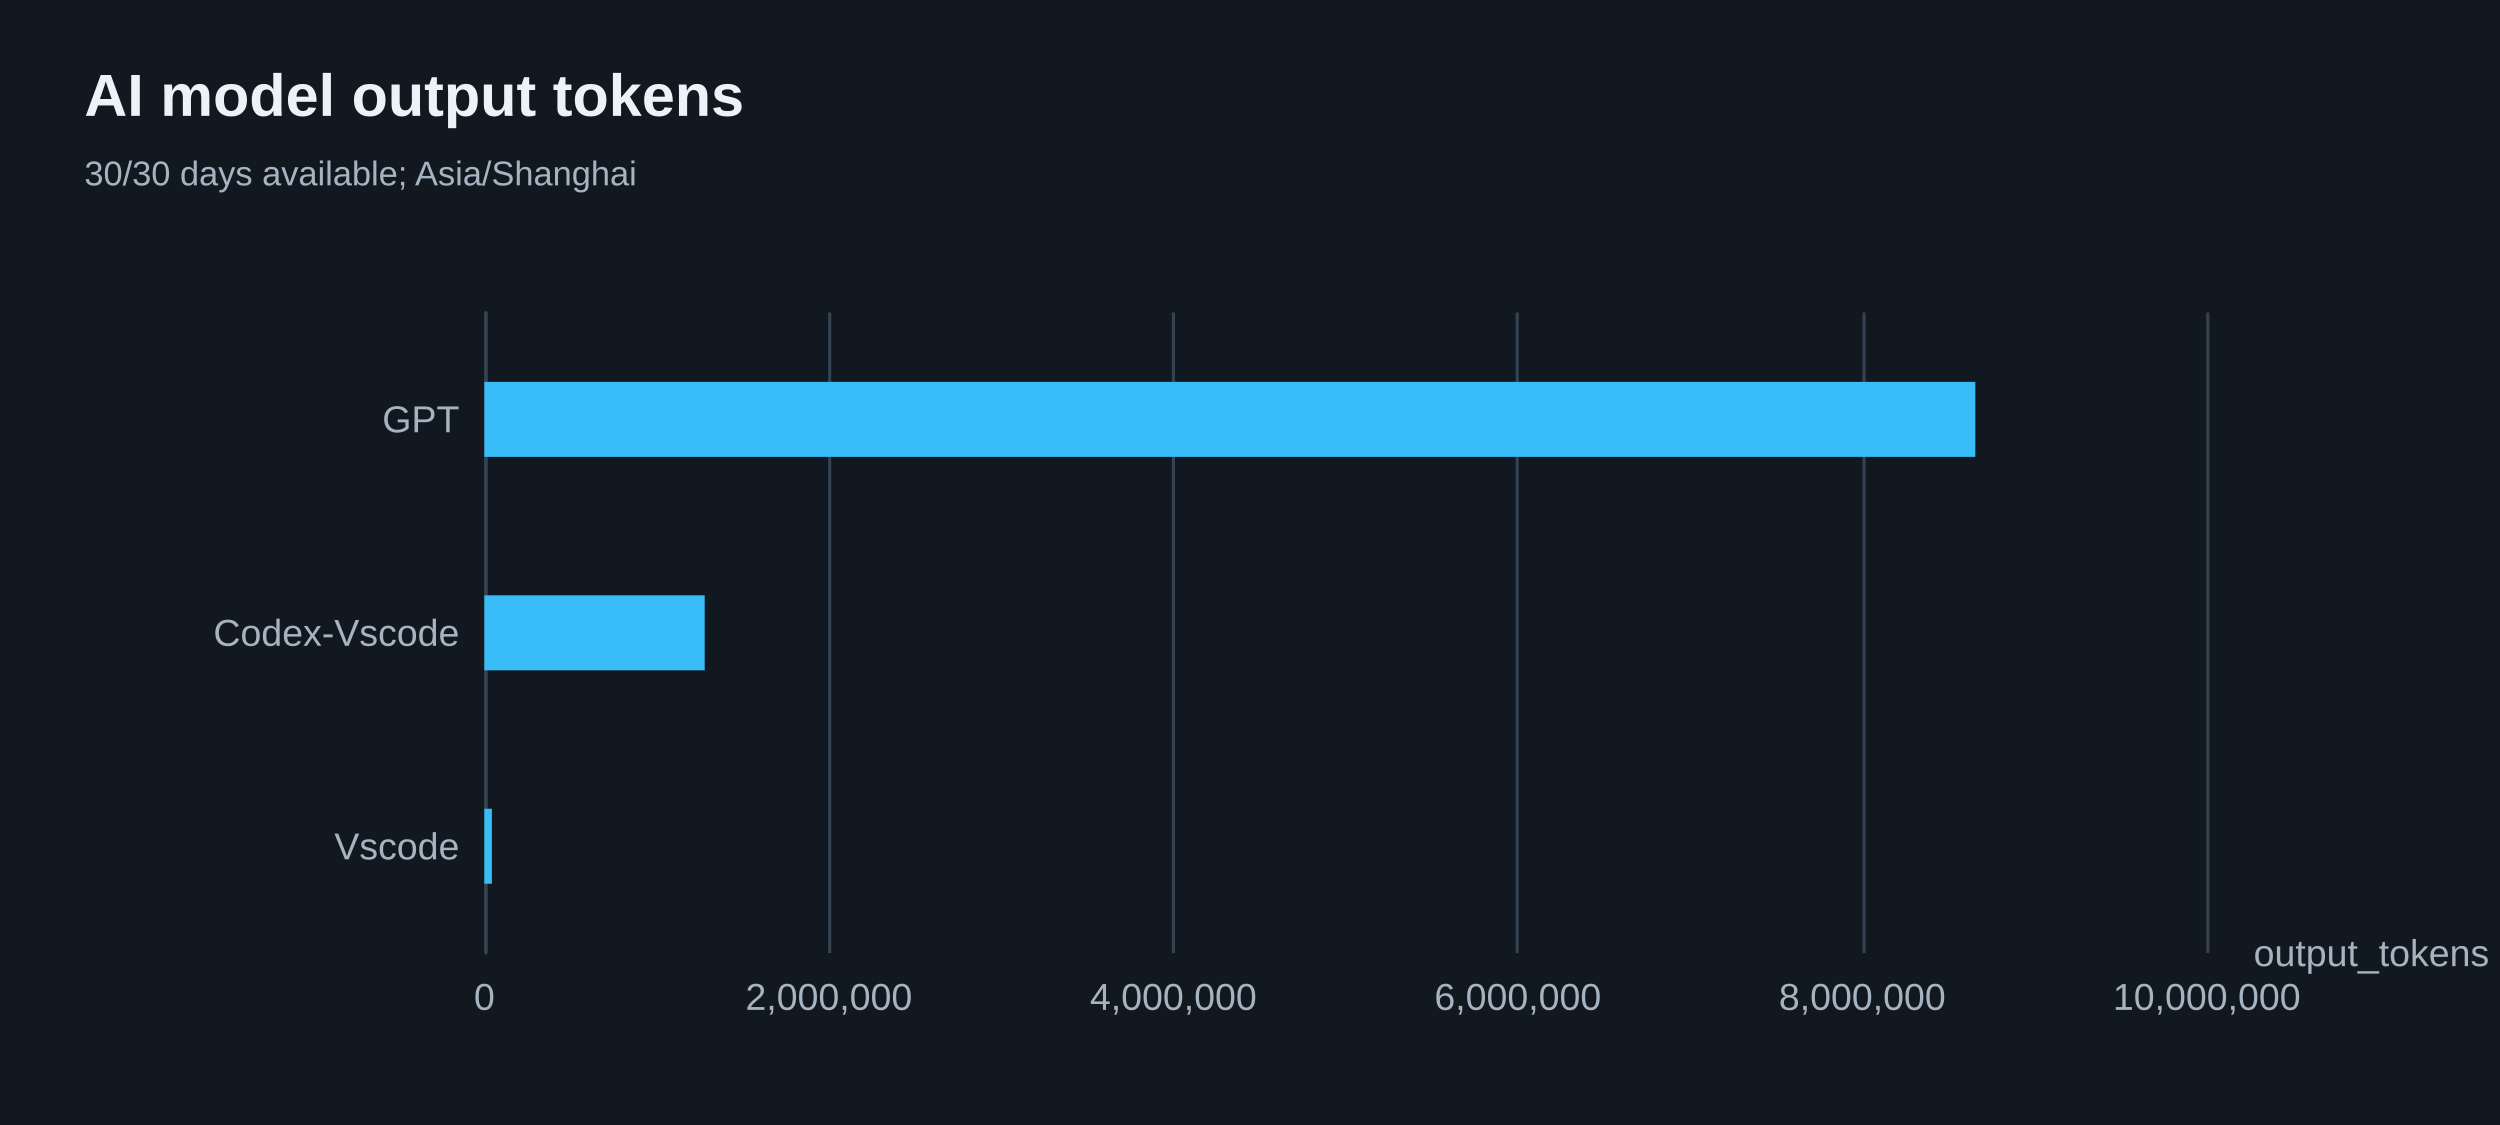
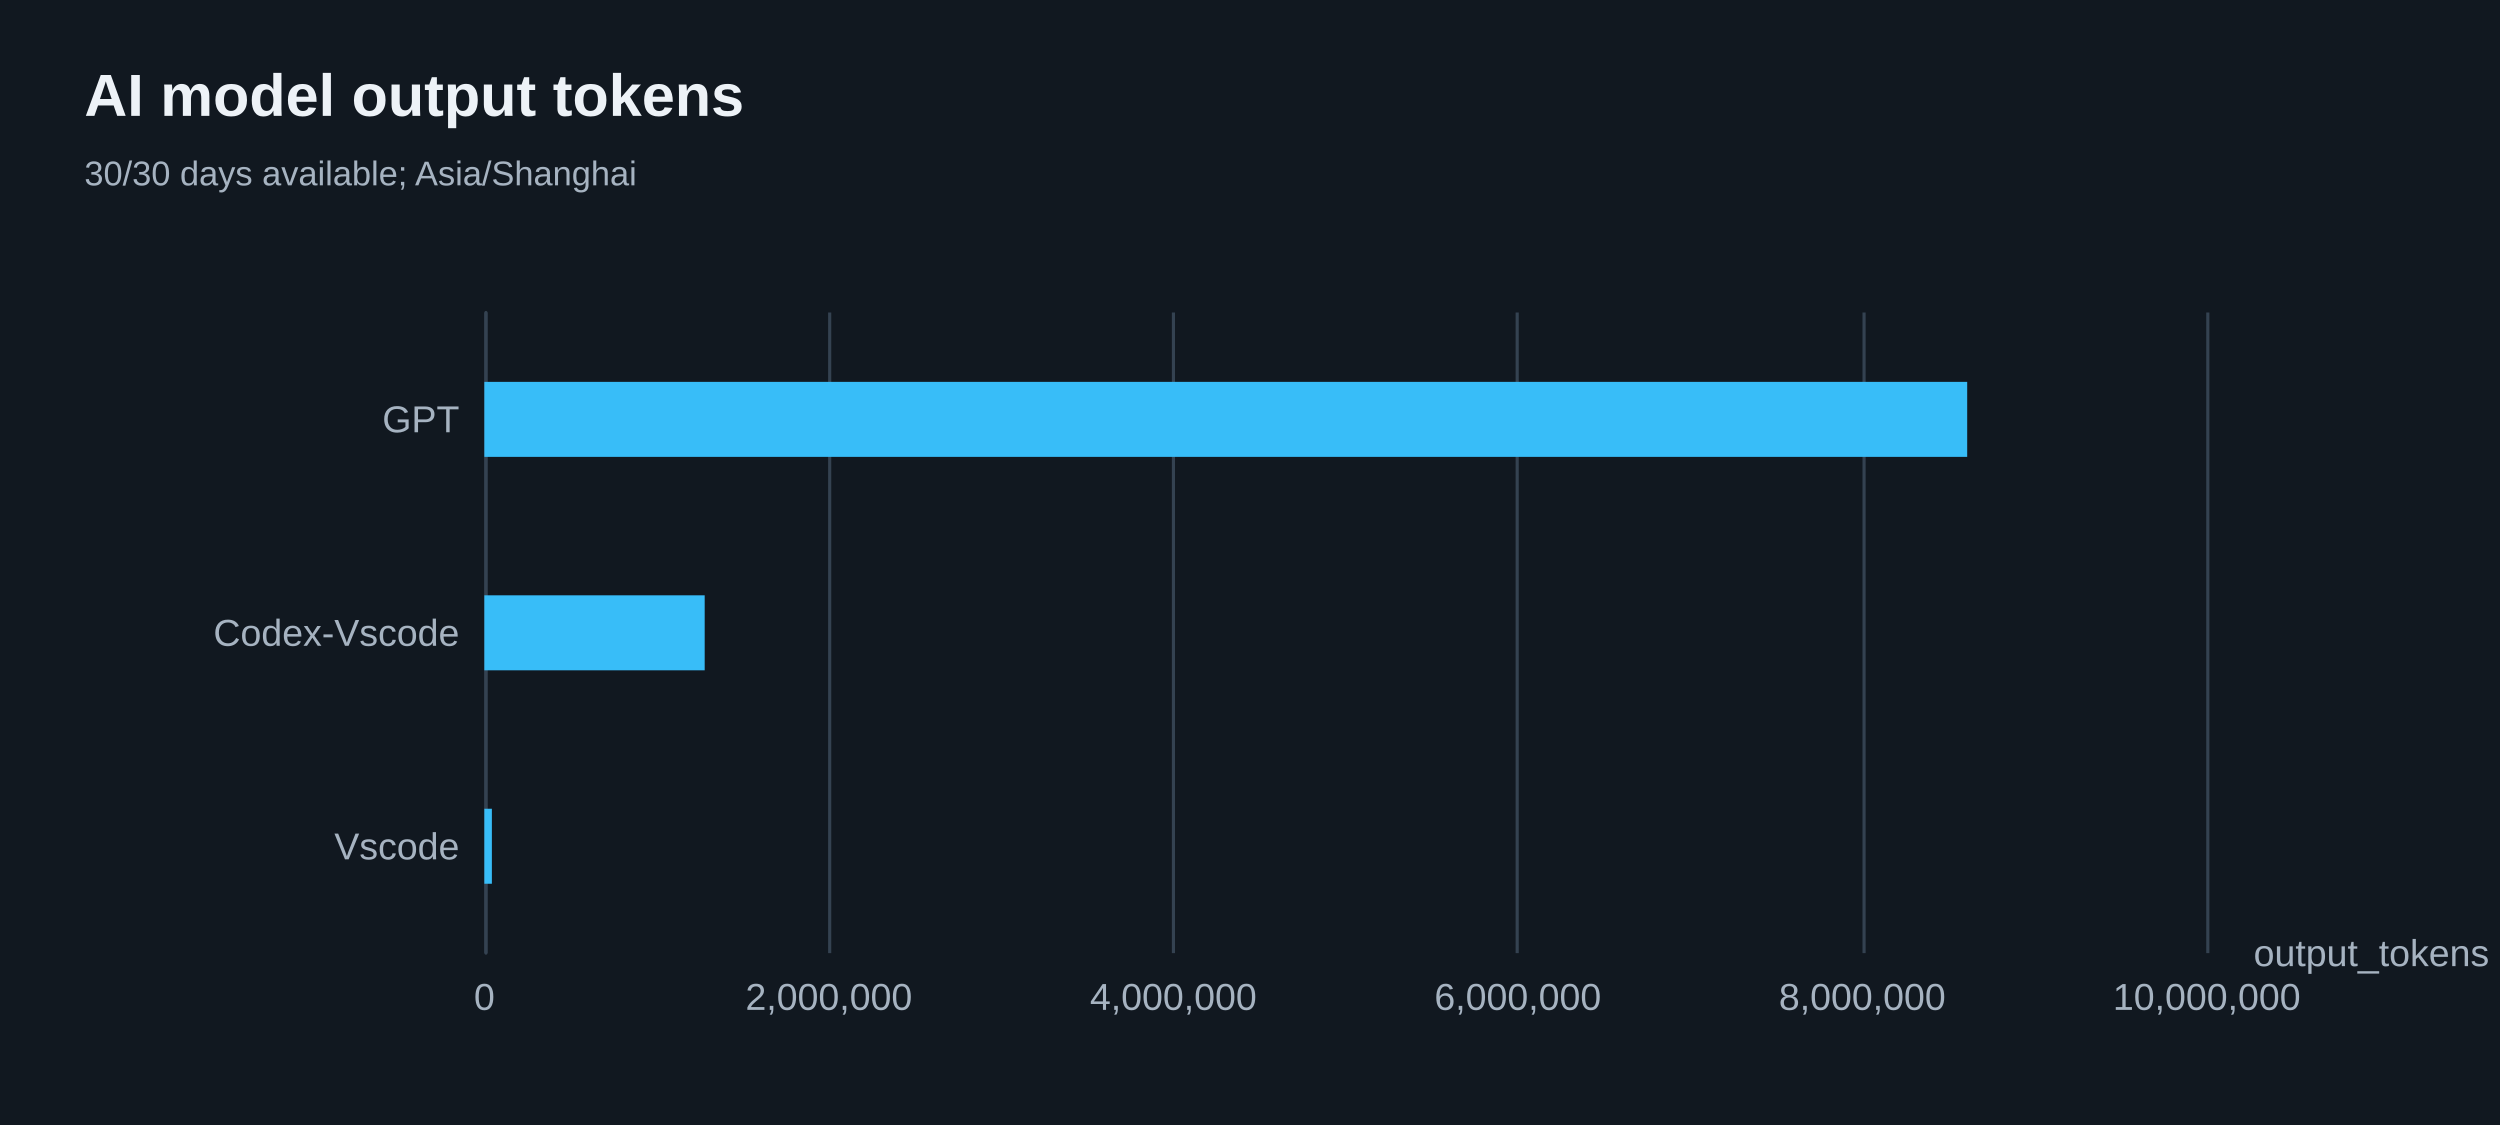
<svg xmlns="http://www.w3.org/2000/svg" width="800" height="360" version="1.1" baseProfile="full" viewBox="0 0 800 360" role="img" aria-labelledby="model-output-tokens-title model-output-tokens-description">
  <rect width="800" height="360" x="0" y="0" fill="#111820" />
-   <path d="M155.5 100L155.5 305" fill="none" pointer-events="visible" stroke="#344251" class="zr66-cls-494" />
-   <path d="M265.5 100L265.5 305" fill="none" pointer-events="visible" stroke="#344251" class="zr66-cls-494" />
-   <path d="M375.5 100L375.5 305" fill="none" pointer-events="visible" stroke="#344251" class="zr66-cls-494" />
-   <path d="M485.5 100L485.5 305" fill="none" pointer-events="visible" stroke="#344251" class="zr66-cls-494" />
-   <path d="M596.5 100L596.5 305" fill="none" pointer-events="visible" stroke="#344251" class="zr66-cls-494" />
-   <path d="M706.5 100L706.5 305" fill="none" pointer-events="visible" stroke="#344251" class="zr66-cls-494" />
-   <path d="M155.5 305L155.5 100" fill="none" pointer-events="visible" stroke="#344251" stroke-linecap="round" class="zr66-cls-494" />
+   <path d="M155.5 100L155.5 305" fill="none" pointer-events="visible" stroke="#344251" class="zr66-cls-484" />
+   <path d="M265.5 100L265.5 305" fill="none" pointer-events="visible" stroke="#344251" class="zr66-cls-484" />
+   <path d="M375.5 100L375.5 305" fill="none" pointer-events="visible" stroke="#344251" class="zr66-cls-484" />
+   <path d="M485.5 100L485.5 305" fill="none" pointer-events="visible" stroke="#344251" class="zr66-cls-484" />
+   <path d="M596.5 100L596.5 305" fill="none" pointer-events="visible" stroke="#344251" class="zr66-cls-484" />
+   <path d="M706.5 100L706.5 305" fill="none" pointer-events="visible" stroke="#344251" class="zr66-cls-484" />
+   <path d="M155.5 305L155.5 100" fill="none" pointer-events="visible" stroke="#344251" stroke-linecap="round" class="zr66-cls-484" />
  <text dominant-baseline="central" text-anchor="start" style="font-size:12px;font-family:Arial, Noto Sans CJK SC, Microsoft YaHei, sans-serif;" transform="translate(721.16 305)" fill="#a6b3c1">output_tokens</text>
  <text dominant-baseline="central" text-anchor="end" style="font-size:12px;font-family:Arial, Noto Sans CJK SC, Microsoft YaHei, sans-serif;" transform="translate(147 270.8333)" fill="#a6b3c1">Vscode</text>
  <text dominant-baseline="central" text-anchor="end" style="font-size:12px;font-family:Arial, Noto Sans CJK SC, Microsoft YaHei, sans-serif;" transform="translate(147 202.5)" fill="#a6b3c1">Codex-Vscode</text>
  <text dominant-baseline="central" text-anchor="end" style="font-size:12px;font-family:Arial, Noto Sans CJK SC, Microsoft YaHei, sans-serif;" transform="translate(147 134.1667)" fill="#a6b3c1">GPT</text>
  <text dominant-baseline="central" text-anchor="middle" style="font-size:12px;font-family:Arial, Noto Sans CJK SC, Microsoft YaHei, sans-serif;" y="6" transform="translate(155 313)" fill="#a6b3c1">0</text>
  <text dominant-baseline="central" text-anchor="middle" style="font-size:12px;font-family:Arial, Noto Sans CJK SC, Microsoft YaHei, sans-serif;" y="6" transform="translate(265.232 313)" fill="#a6b3c1">2,000,000</text>
  <text dominant-baseline="central" text-anchor="middle" style="font-size:12px;font-family:Arial, Noto Sans CJK SC, Microsoft YaHei, sans-serif;" y="6" transform="translate(375.464 313)" fill="#a6b3c1">4,000,000</text>
  <text dominant-baseline="central" text-anchor="middle" style="font-size:12px;font-family:Arial, Noto Sans CJK SC, Microsoft YaHei, sans-serif;" y="6" transform="translate(485.696 313)" fill="#a6b3c1">6,000,000</text>
  <text dominant-baseline="central" text-anchor="middle" style="font-size:12px;font-family:Arial, Noto Sans CJK SC, Microsoft YaHei, sans-serif;" y="6" transform="translate(595.928 313)" fill="#a6b3c1">8,000,000</text>
  <text dominant-baseline="central" text-anchor="middle" style="font-size:12px;font-family:Arial, Noto Sans CJK SC, Microsoft YaHei, sans-serif;" y="6" transform="translate(706.16 313)" fill="#a6b3c1">10,000,000</text>
-   <path d="M155 258.8l2.4 0l0 24l-2.4 0Z" fill="#38bdf8" ecmeta_series_index="0" ecmeta_data_index="0" ecmeta_ssr_type="chart" class="zr66-cls-495" />
-   <path d="M155 190.5l70.5 0l0 24l-70.5 0Z" fill="#38bdf8" ecmeta_series_index="0" ecmeta_data_index="1" ecmeta_ssr_type="chart" class="zr66-cls-495" />
-   <path d="M155 122.2l477.1 0l0 24l-477.1 0Z" fill="#38bdf8" ecmeta_series_index="0" ecmeta_data_index="2" ecmeta_ssr_type="chart" class="zr66-cls-495" />
-   <path d="M-5 -5l205.3 0l0 50l-205.3 0Z" transform="translate(27 21)" fill="rgb(0,0,0)" fill-opacity="0" stroke="#3c3c41" stroke-width="0" class="zr66-cls-494" />
+   <path d="M155 258.8l2.4 0l0 24l-2.4 0Z" fill="#38bdf8" ecmeta_series_index="0" ecmeta_data_index="0" ecmeta_ssr_type="chart" class="zr66-cls-485" />
+   <path d="M155 190.5l70.5 0l0 24l-70.5 0Z" fill="#38bdf8" ecmeta_series_index="0" ecmeta_data_index="1" ecmeta_ssr_type="chart" class="zr66-cls-485" />
+   <path d="M155 122.2l474.5 0l0 24l-474.5 0Z" fill="#38bdf8" ecmeta_series_index="0" ecmeta_data_index="2" ecmeta_ssr_type="chart" class="zr66-cls-485" />
+   <path d="M-5 -5l205.3 0l0 50l-205.3 0Z" transform="translate(27 21)" fill="rgb(0,0,0)" fill-opacity="0" stroke="#3c3c41" stroke-width="0" class="zr66-cls-484" />
  <text dominant-baseline="central" text-anchor="start" style="font-size:19px;font-family:Arial, Noto Sans CJK SC, Microsoft YaHei, sans-serif;font-weight:bold;" xml:space="preserve" y="9.5" transform="translate(27 21)" fill="#edf2f7">AI model output tokens</text>
  <text dominant-baseline="central" text-anchor="start" style="font-size:11px;font-family:Arial, Noto Sans CJK SC, Microsoft YaHei, sans-serif;" xml:space="preserve" y="34.5" transform="translate(27 21)" fill="#a6b3c1">30/30 days available; Asia/Shanghai</text>
  <style>
- .zr66-cls-494:hover {
+ .zr66-cls-484:hover {
pointer-events:none;
}
- .zr66-cls-495:hover {
+ .zr66-cls-485:hover {
cursor:pointer;
fill:rgba(61,207,255,1);
}



</style>
</svg>
